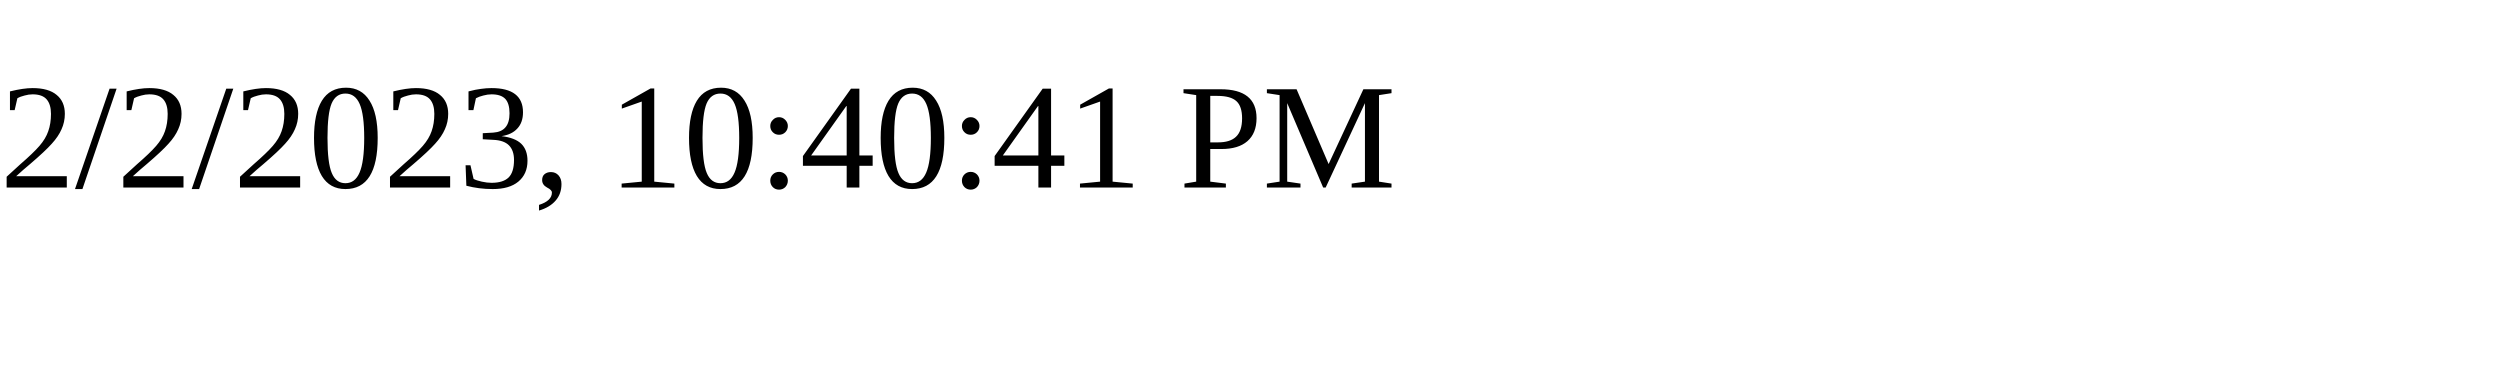
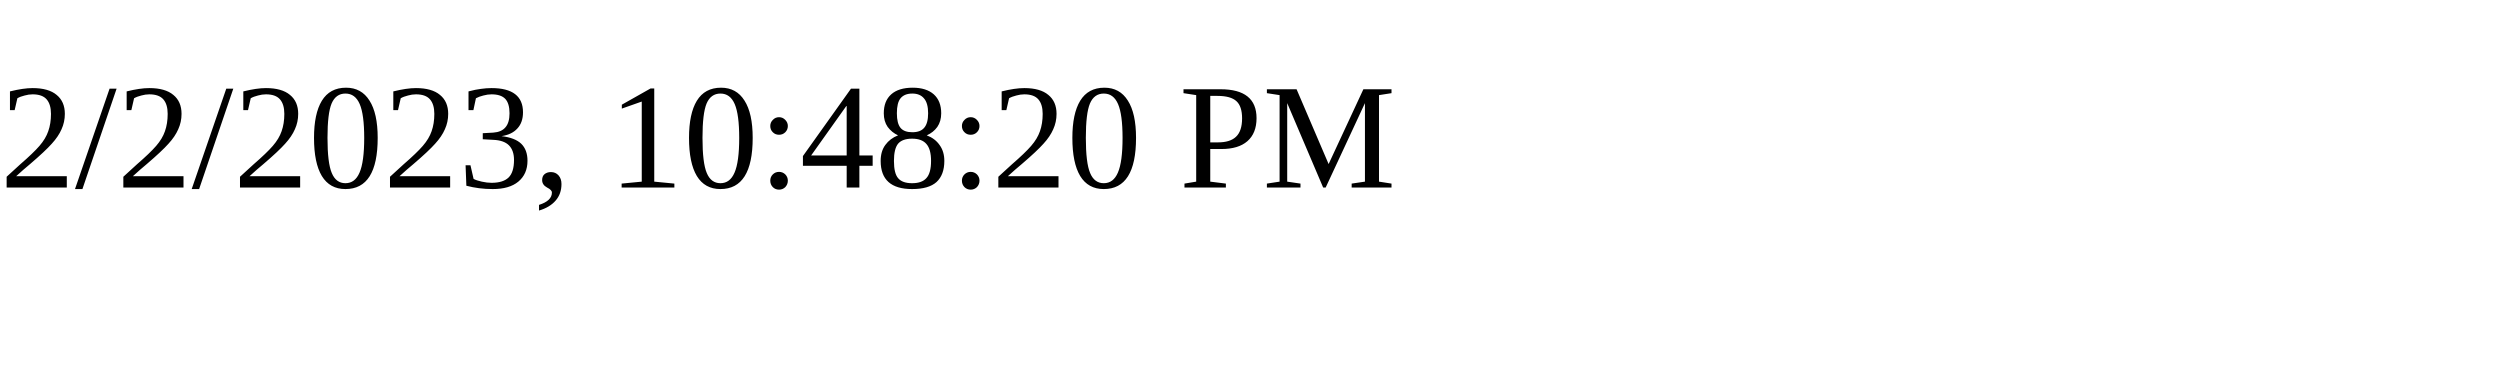
<svg xmlns="http://www.w3.org/2000/svg" height="30" width="200">
-   <text x="0" y="15">2/2/2023, 10:40:41 PM</text>
+   <text x="0" y="15">2/2/2023, 10:48:20 PM</text>
</svg>
